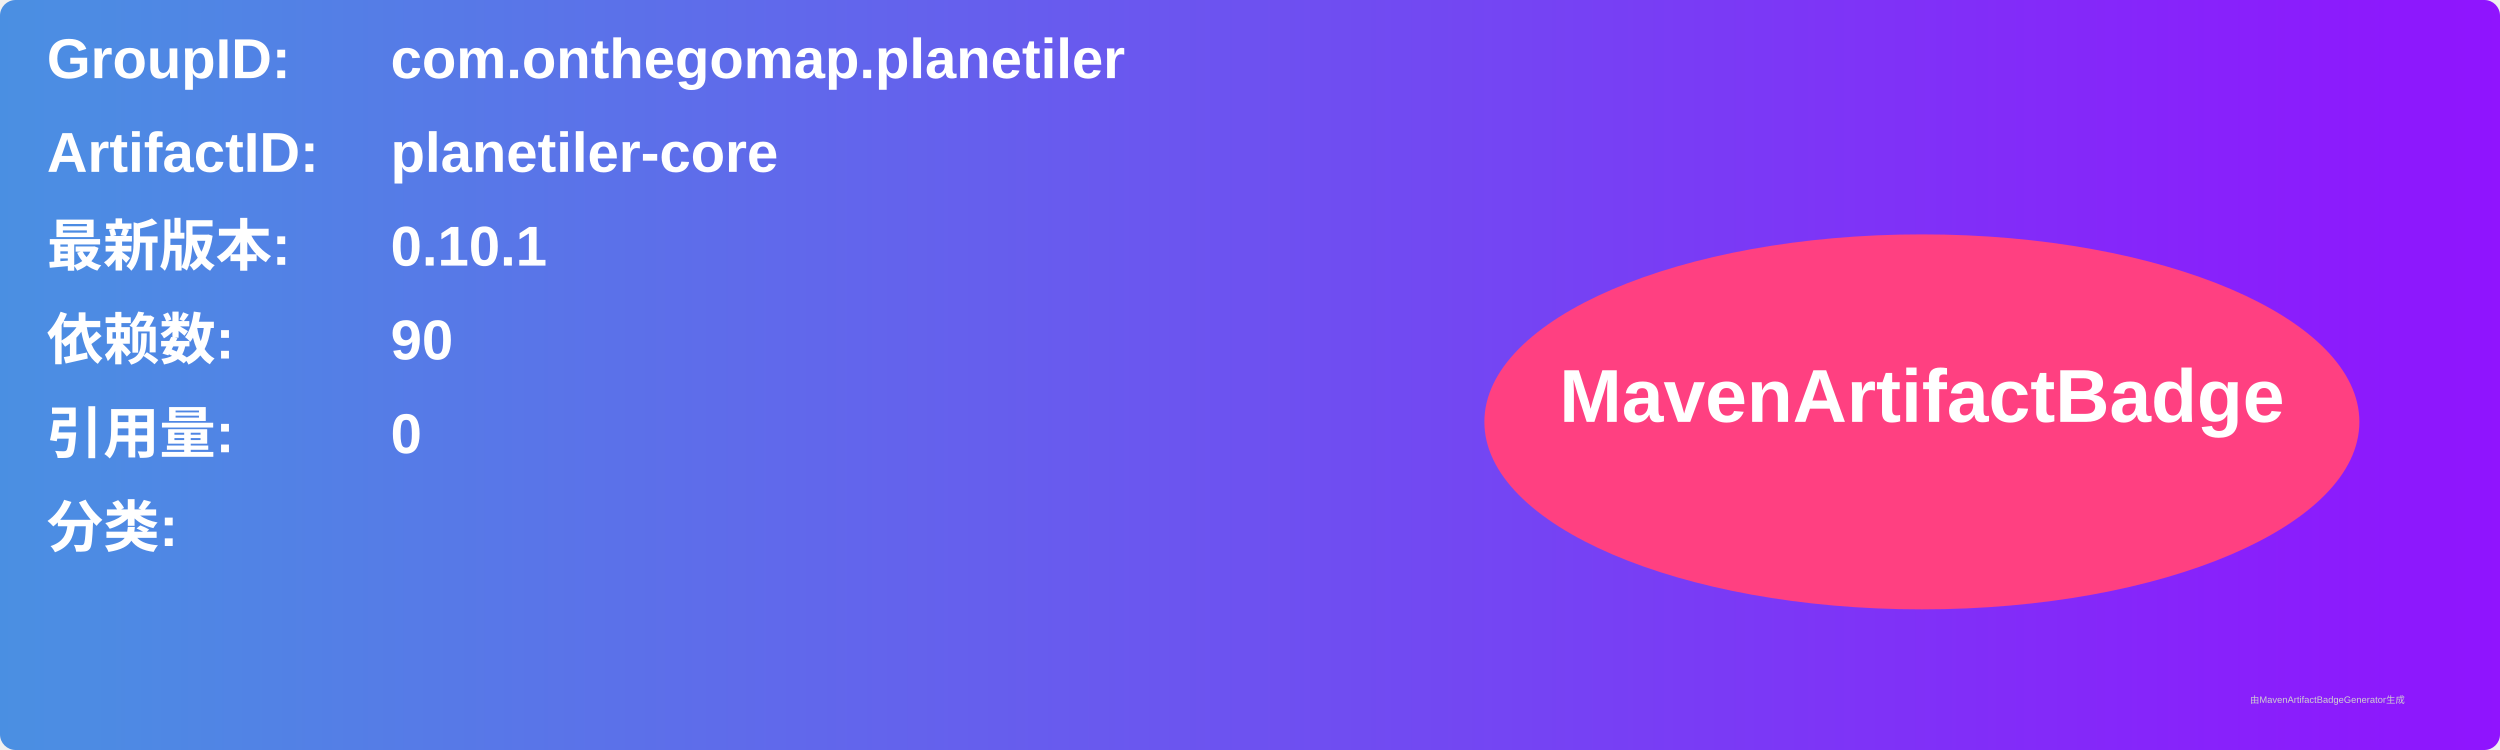
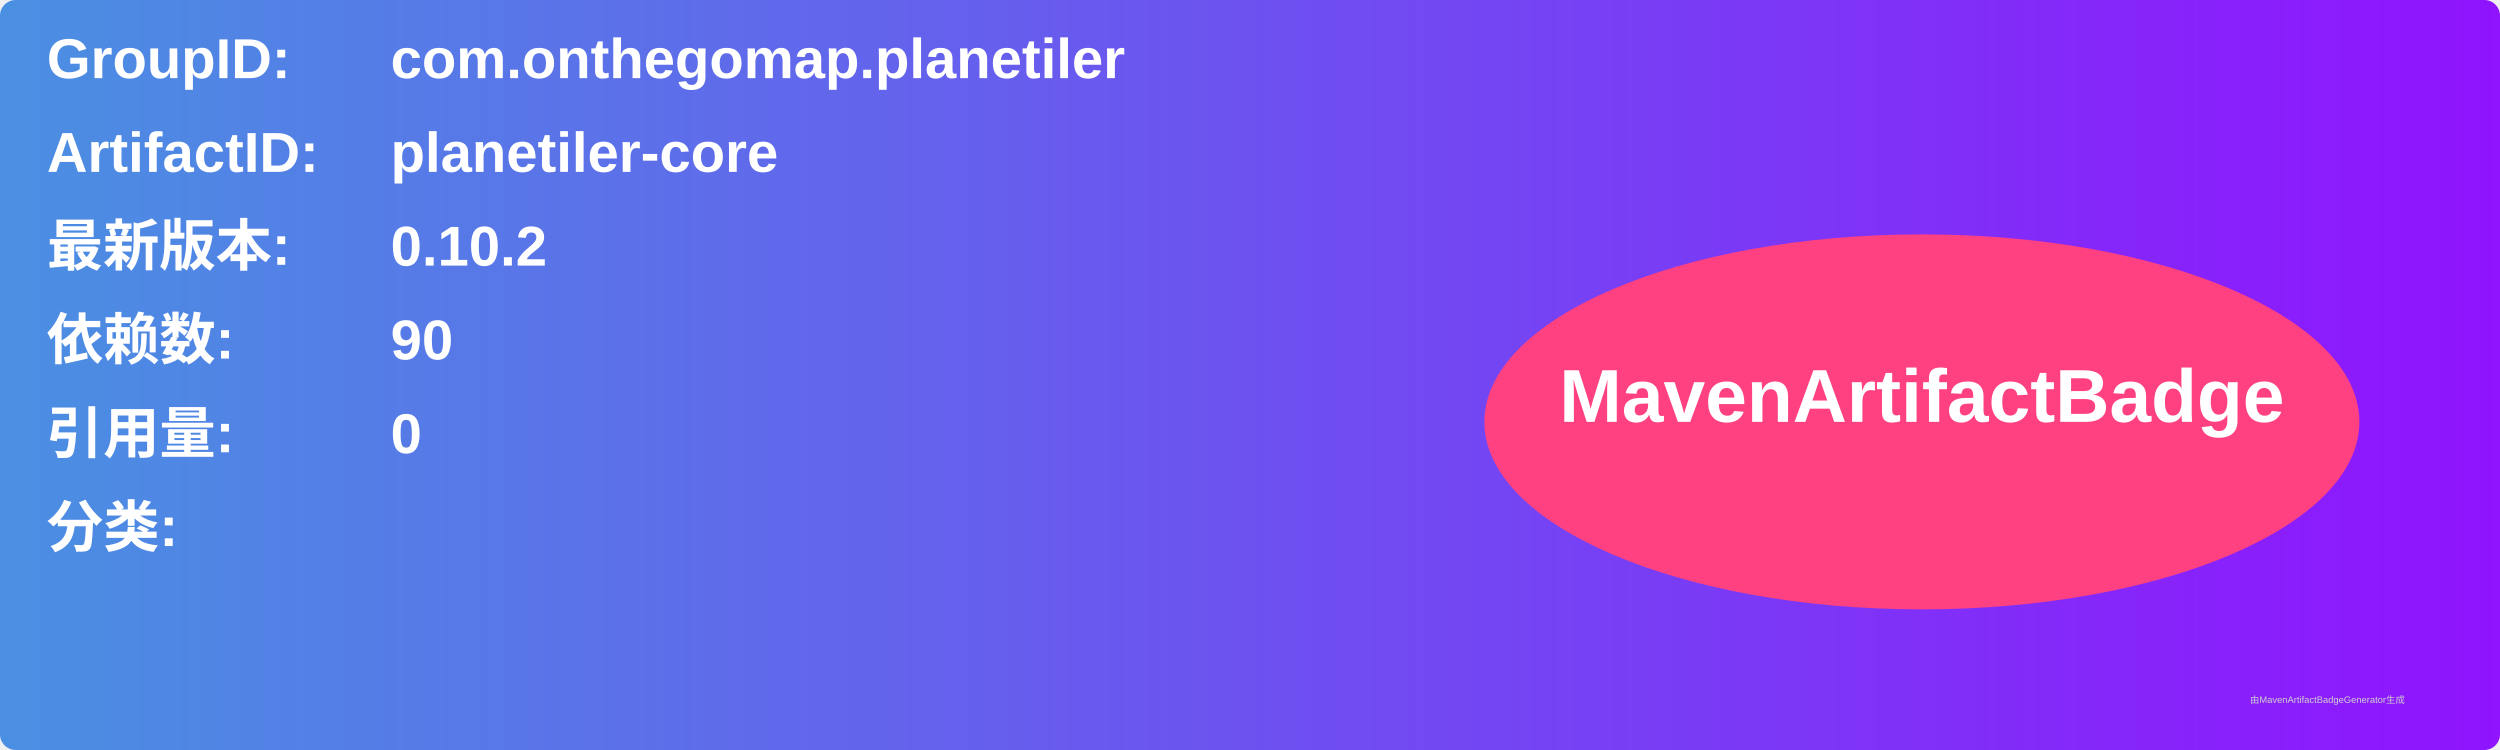
<svg xmlns="http://www.w3.org/2000/svg" width="800" height="240" viewBox="0 0 800 240">
  <linearGradient id="grad" x1="0%" y1="0%" x2="100%" y2="0%">
    <stop offset="0%" stop-color="#4a90e2" />
    <stop offset="100%" stop-color="#9013fe" />
  </linearGradient>
  <rect width="100%" height="100%" rx="5" ry="5" fill="url(#grad)" />
  <g transform="translate(15, 15)">
    <text x="0" y="10" font-family="Arial" font-size="18" fill="white" font-weight="bold" width="260">GroupID:</text>
    <text x="110" y="10" font-family="Arial" font-size="18" fill="white" font-weight="bold" width="460">com.onthegomap.planetiler</text>
    <text x="0" y="40" font-family="Arial" font-size="18" fill="white" font-weight="bold" width="260">ArtifactID:</text>
    <text x="110" y="40" font-family="Arial" font-size="18" fill="white" font-weight="bold" width="460">planetiler-core</text>
    <text x="0" y="70" font-family="Arial" font-size="18" fill="white" font-weight="bold">最新版本:</text>
    <text x="110" y="70" font-family="Arial" font-size="18" fill="white" font-weight="bold">
-       <tspan font-weight="bold">0.10.1</tspan>
+       <tspan font-weight="bold">0.10.2</tspan>
    </text>
    <text x="0" y="100" font-family="Arial" font-size="18" fill="white" font-weight="bold">依赖数: </text>
    <text x="110" y="100" font-family="Arial" font-size="18" fill="white">
      <tspan font-weight="bold">90</tspan>
    </text>
    <text x="0" y="130" font-family="Arial" font-size="18" fill="white" font-weight="bold">引用量: </text>
    <text x="110" y="130" font-family="Arial" font-size="18" fill="white">
      <tspan font-weight="bold">0</tspan>
    </text>
    <text x="0" y="160" font-family="Arial" font-size="18" fill="white" font-weight="bold">分类:</text>
    <text x="10" y="190" font-family="Arial" font-size="10" fill="white">
      <tspan font-weight="bold" />
    </text>
    <ellipse cx="600" cy="120" rx="140" ry="60" fill="#ff4081" />
    <text x="600" y="120" text-anchor="middle" font-family="Arial" font-size="24" fill="white" font-weight="bold">MavenArtifactBadge</text>
  </g>
  <text x="720" y="225" font-family="Arial" font-size="3" fill="#d0d0d0">由MavenArtifactBadgeGenerator生成</text>
</svg>
